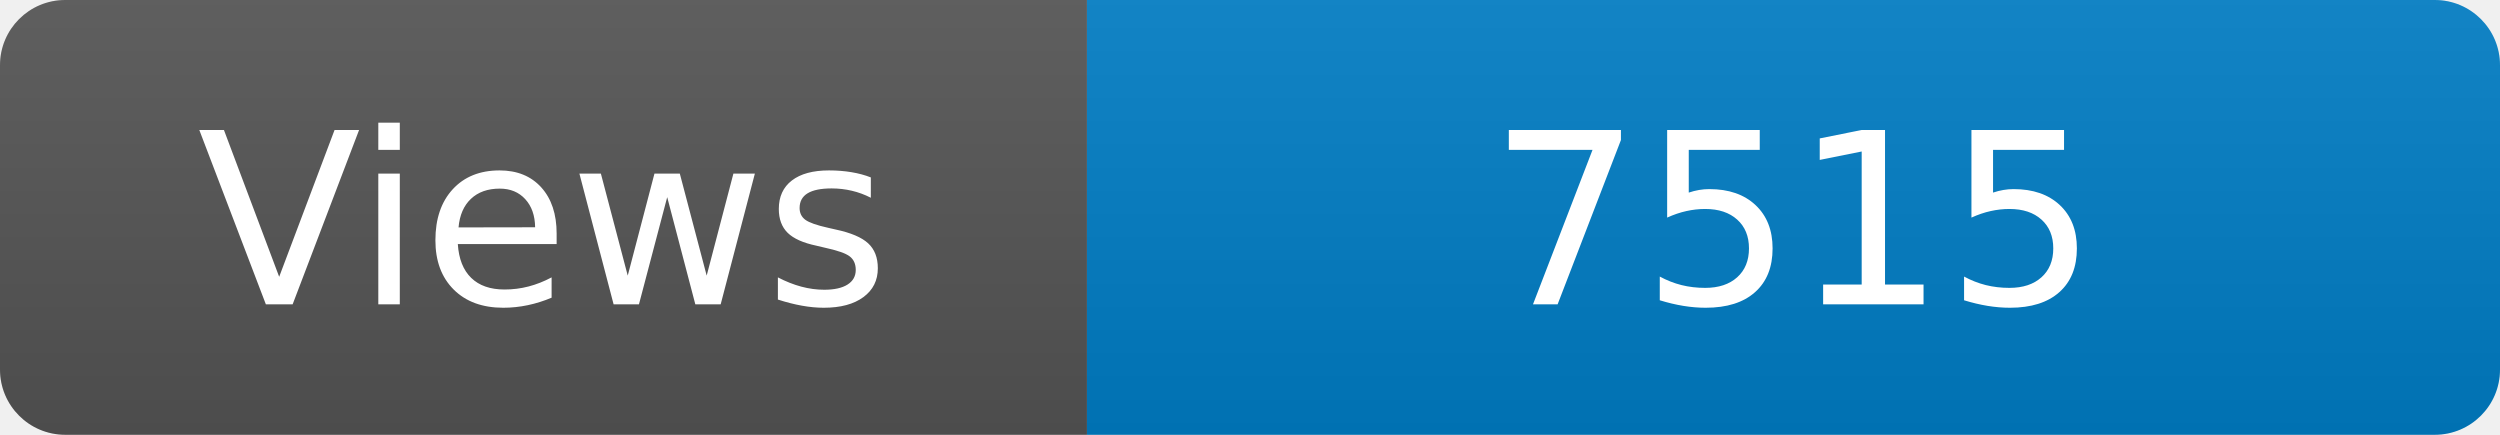
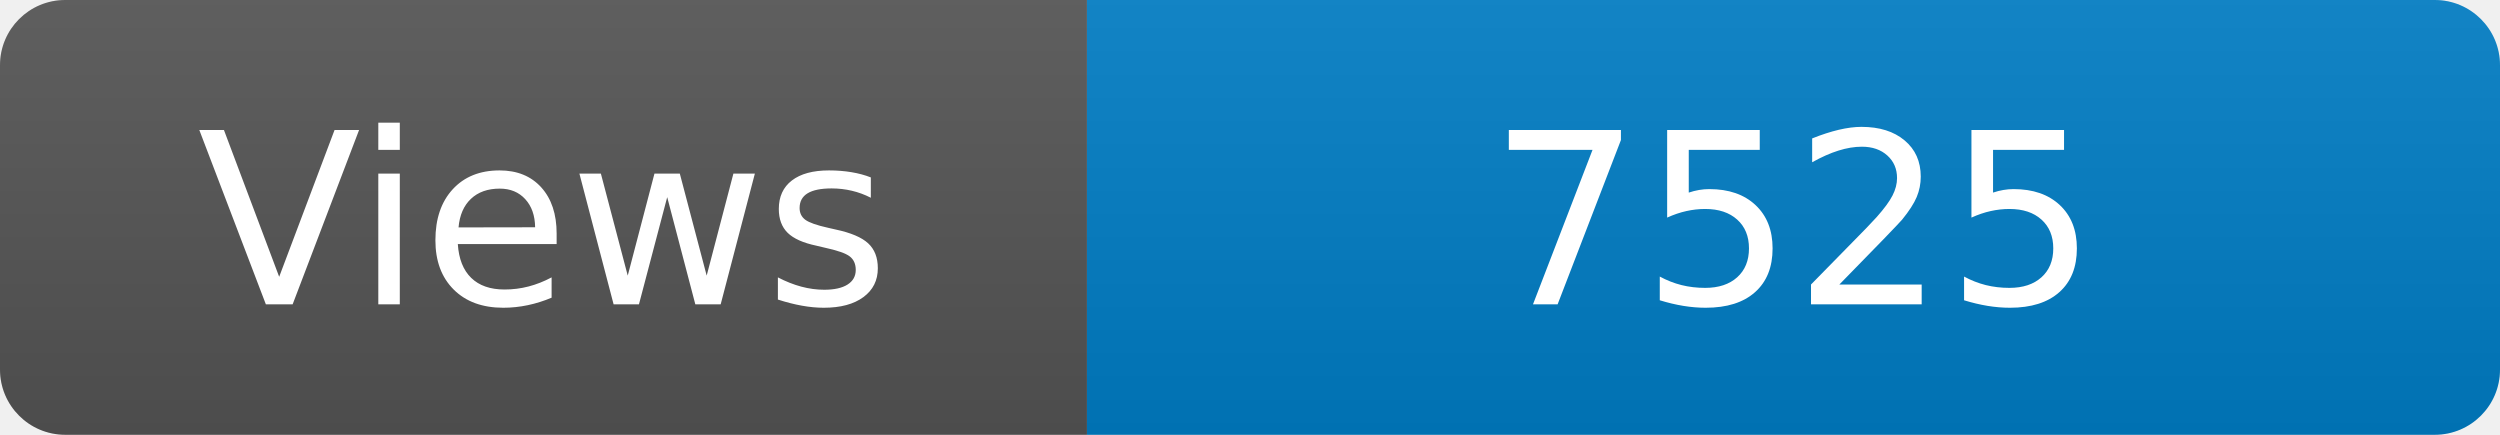
<svg xmlns="http://www.w3.org/2000/svg" width="115" height="20" role="img" aria-label="Maintained?: yes">
  <linearGradient id="s" x2="0" y2="100%">
    <stop offset="0" stop-color="#bbb" stop-opacity=".1" />
    <stop offset="1" stop-opacity=".1" />
  </linearGradient>
  <clipPath id="r">
    <rect width="115" height="20" rx="3" fill="#fff" />
  </clipPath>
  <g clip-path="url(#r)">
    <rect width="50" height="20" fill="#555" />
    <rect x="50" width="160" height="20" fill="#007ec6" />
    <rect width="115" height="20" fill="url(#s)" />
  </g>
  <g fill="#fff" text-anchor="middle" font-family="Verdana,Geneva,DejaVu Sans,sans-serif" font-size="110">
    <text x="250" y="140" transform="scale(.1)" fill="#fff">Views</text>
-     <text x="825" y="140" transform="scale(.1)" fill="#fff">7515</text>
+     <text x="825" y="140" transform="scale(.1)" fill="#fff">7525</text>
  </g>
</svg>
